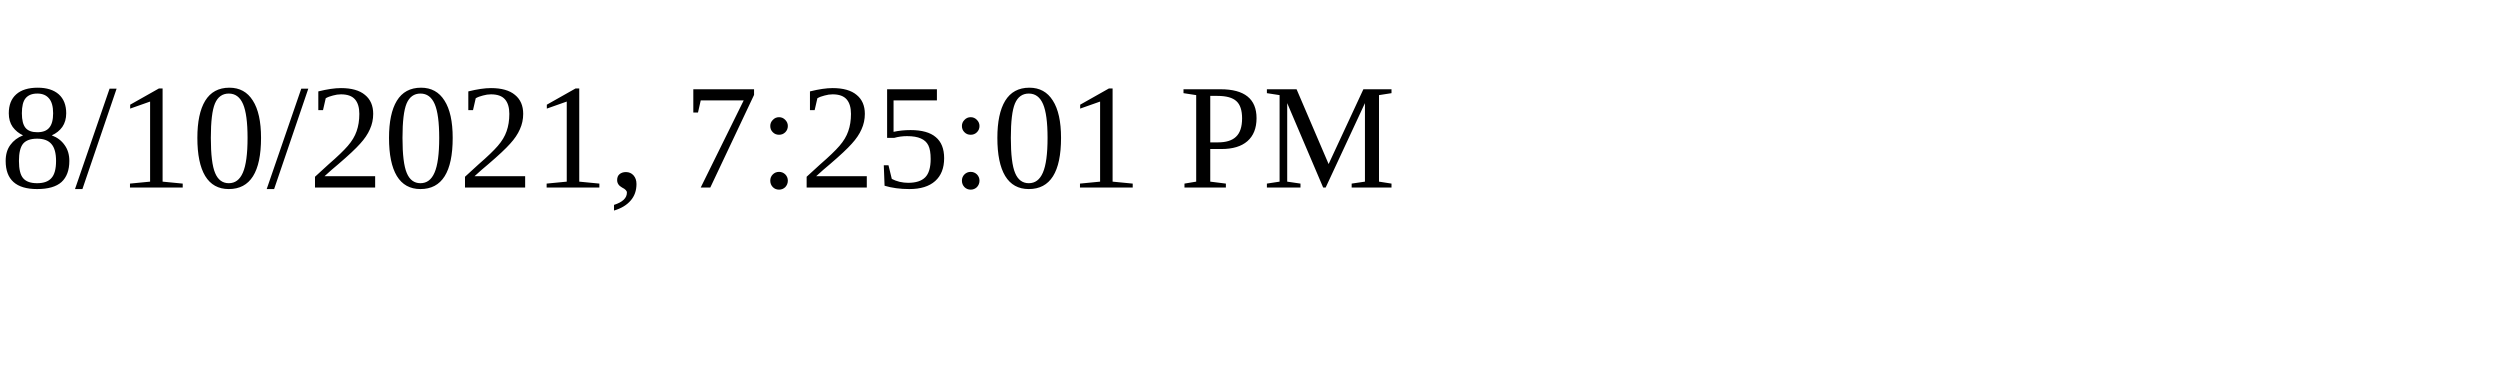
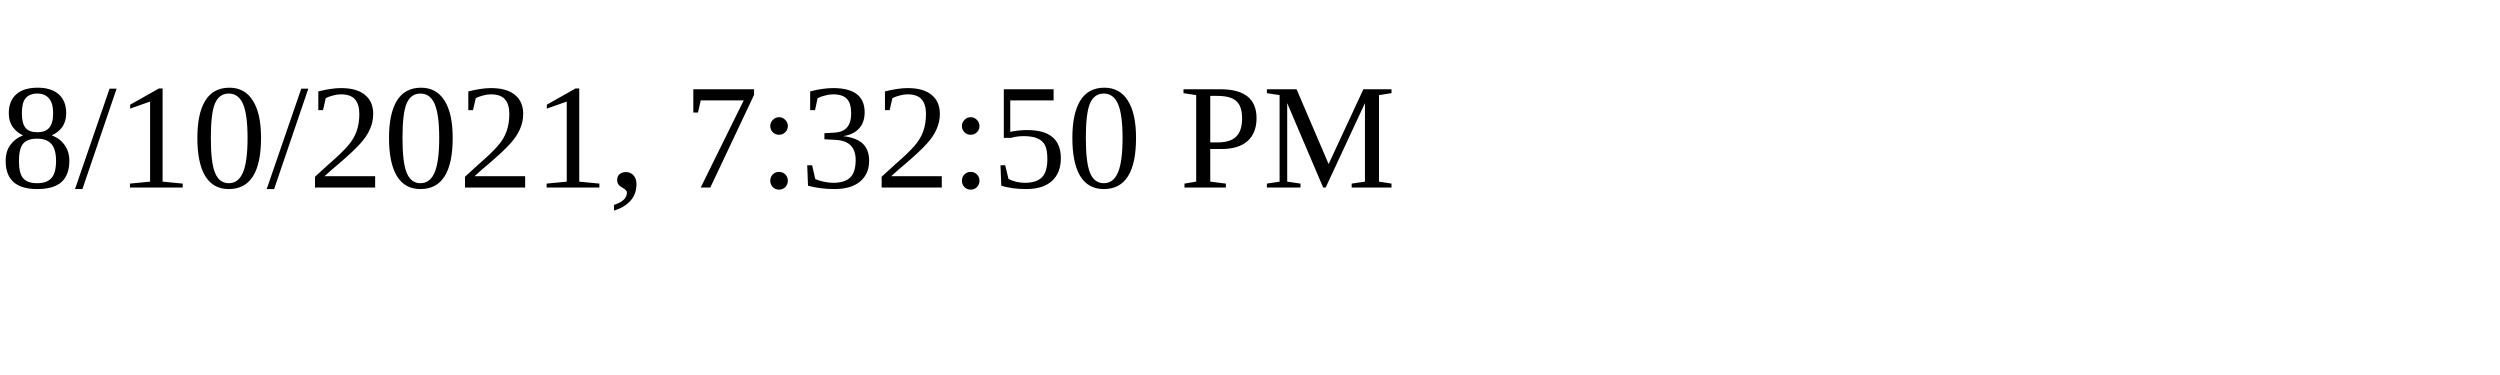
<svg xmlns="http://www.w3.org/2000/svg" height="30" width="200">
-   <text x="0" y="15">8/10/2021, 7:25:01 PM</text>
+   <text x="0" y="15">8/10/2021, 7:32:50 PM</text>
</svg>
